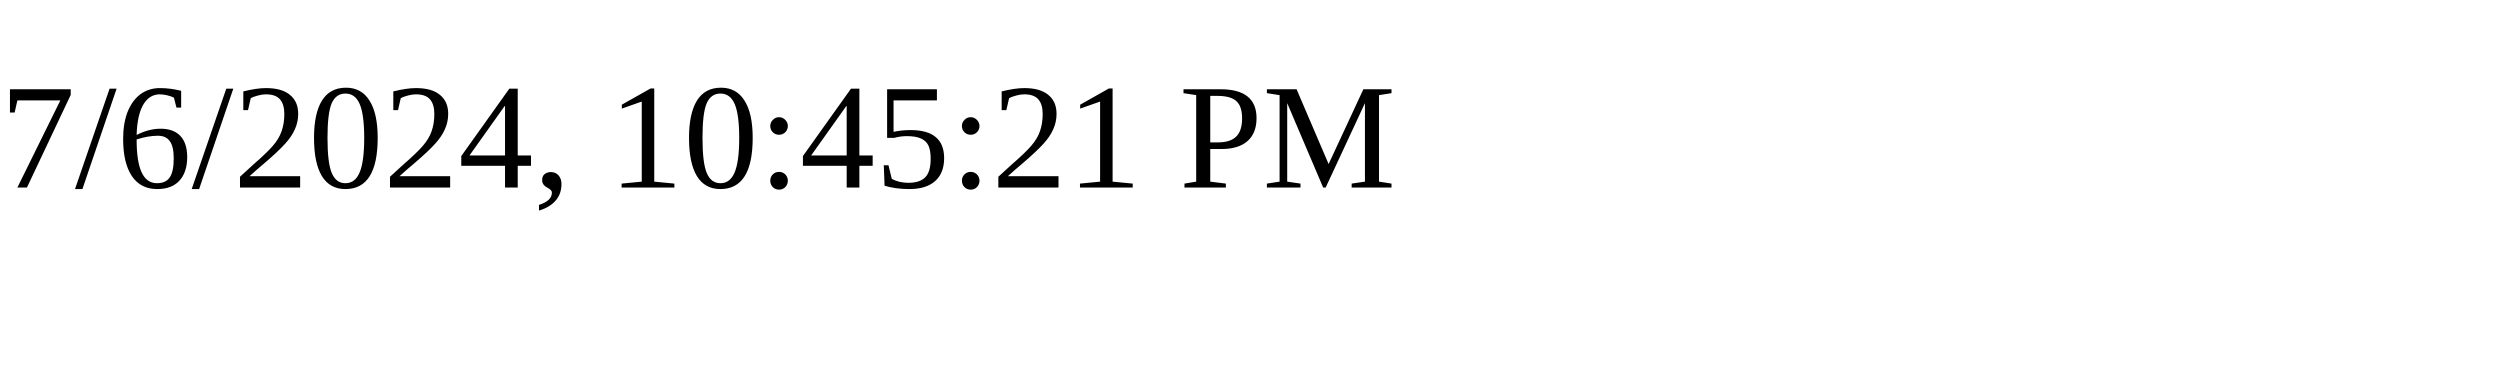
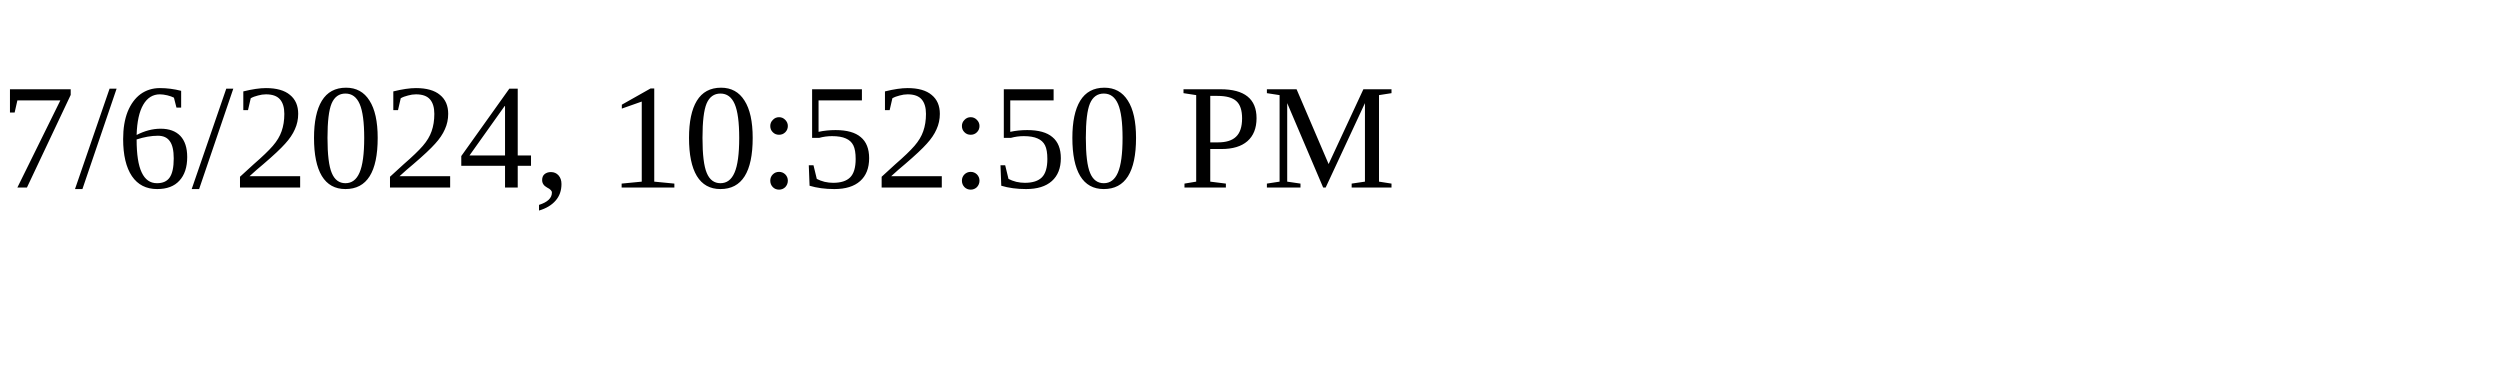
<svg xmlns="http://www.w3.org/2000/svg" height="30" width="200">
-   <text x="0" y="15">7/6/2024, 10:45:21 PM</text>
+   <text x="0" y="15">7/6/2024, 10:52:50 PM</text>
</svg>
